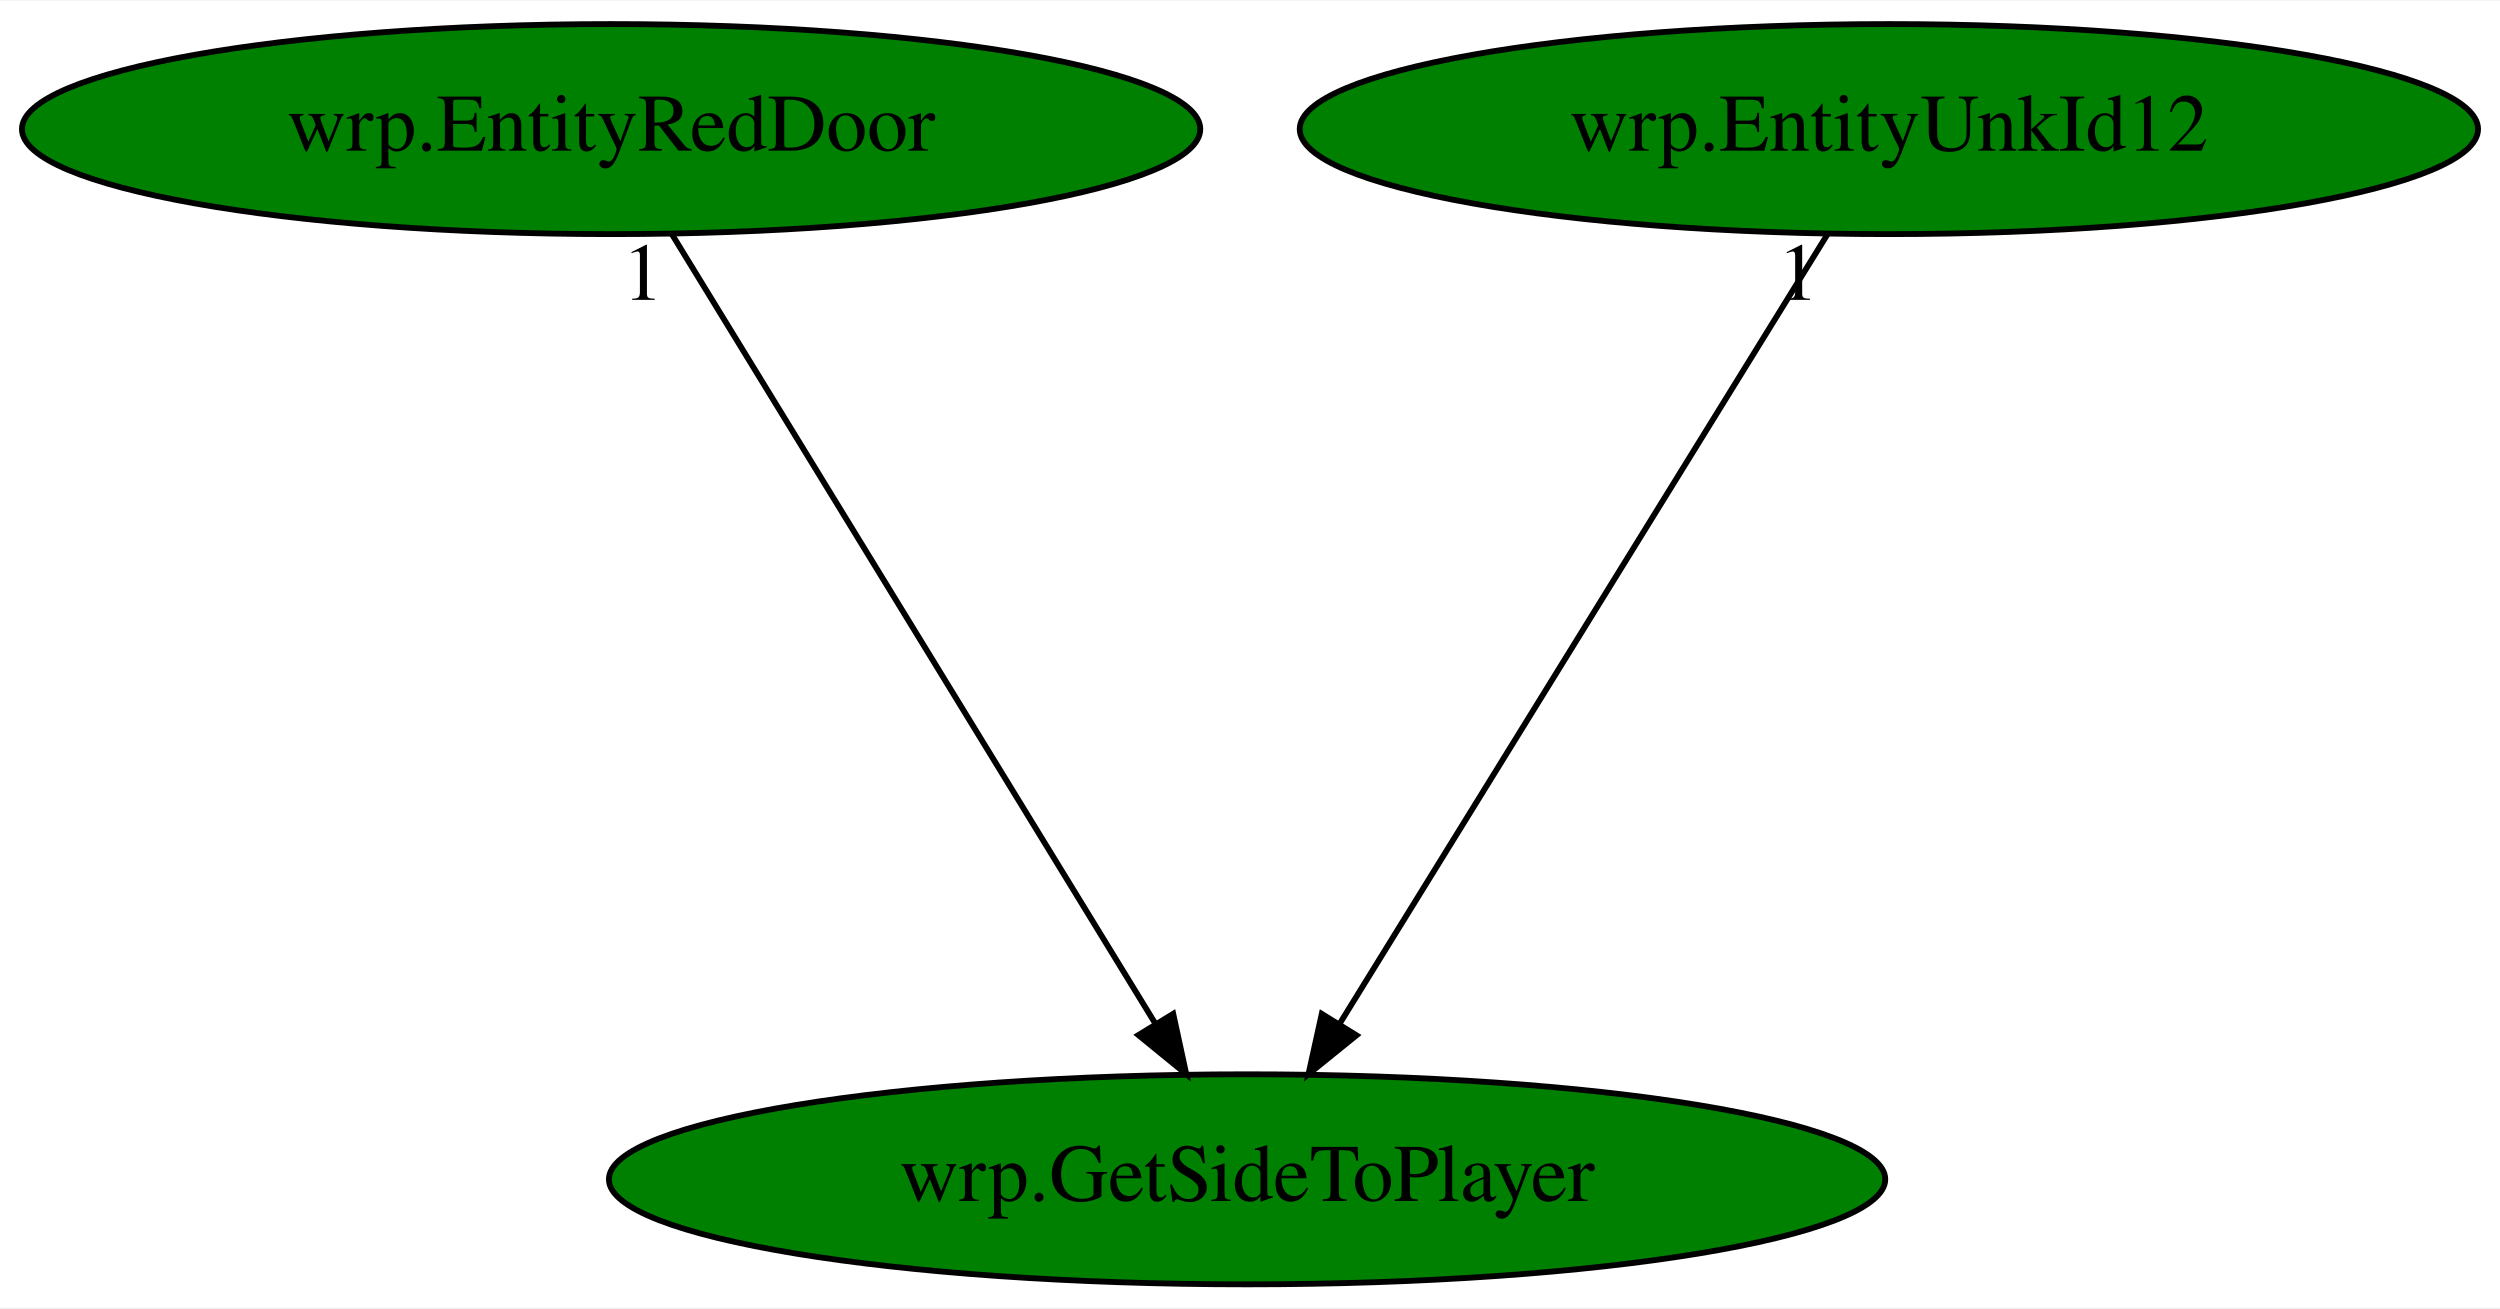
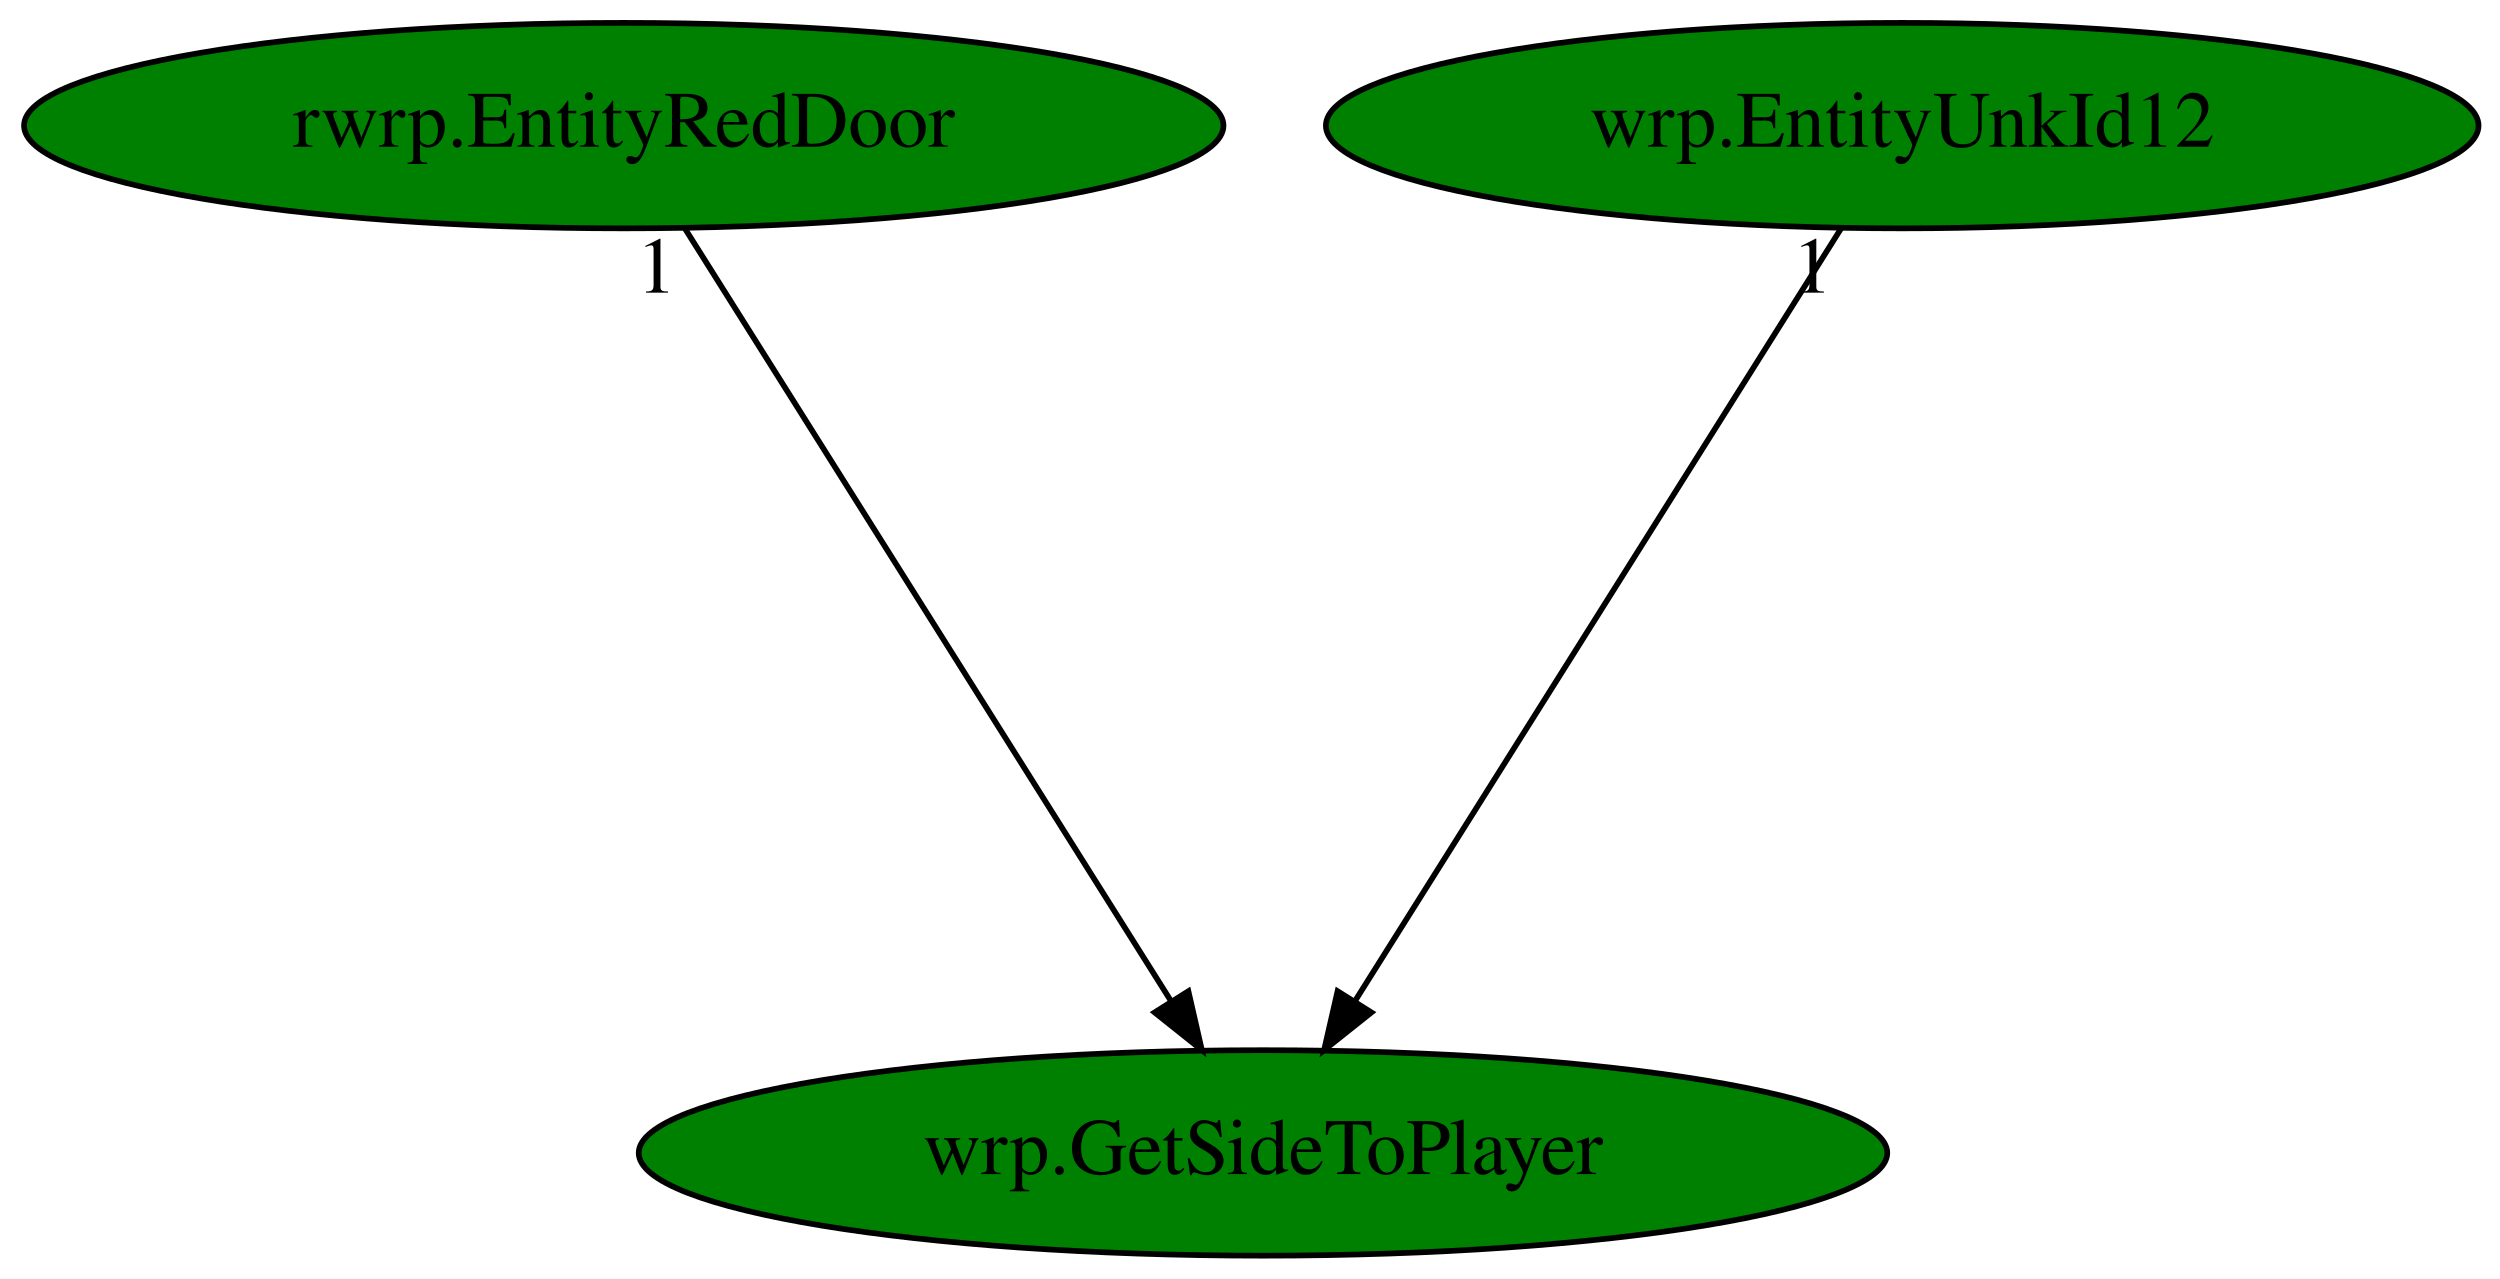
- <svg xmlns="http://www.w3.org/2000/svg" xmlns:xlink="http://www.w3.org/1999/xlink" width="428pt" height="224pt" viewBox="0.00 0.00 428.48 224.00">
+ <svg xmlns="http://www.w3.org/2000/svg" xmlns:xlink="http://www.w3.org/1999/xlink" width="438pt" height="224pt" viewBox="0.00 0.00 438.03 224.00">
  <g id="graph0" class="graph" transform="scale(1 1) rotate(0) translate(4 220)">
-     <polygon fill="white" stroke="transparent" points="-4,4 -4,-220 424.48,-220 424.48,4 -4,4" />
+     <polygon fill="white" stroke="transparent" points="-4,4 -4,-220 434.03,-220 434.03,4 -4,4" />
    <g id="node1" class="node">
-       <ellipse fill="green" stroke="black" cx="209.74" cy="-18" rx="109.38" ry="18" />
-       <text text-anchor="middle" x="209.74" y="-14.3" font-family="Times,serif" font-size="14.00">wrp.GetSideToPlayer</text>
+       <ellipse fill="green" stroke="black" cx="217.29" cy="-18" rx="109.38" ry="18" />
+       <text text-anchor="middle" x="217.29" y="-14.3" font-family="Times,serif" font-size="14.00">wrp.GetSideToPlayer</text>
    </g>
    <g id="node2" class="node">
      <g id="a_node2">
-         <a xlink:href="wrp.EntityRedDoor.svg" xlink:title="wrp.EntityRedDoor">
-           <ellipse fill="green" stroke="black" cx="100.74" cy="-198" rx="100.98" ry="18" />
-           <text text-anchor="middle" x="100.74" y="-194.3" font-family="Times,serif" font-size="14.00">wrp.EntityRedDoor</text>
+         <a xlink:href="rwrp.EntityRedDoor.svg" xlink:title="rwrp.EntityRedDoor">
+           <ellipse fill="green" stroke="black" cx="105.29" cy="-198" rx="105.08" ry="18" />
+           <text text-anchor="middle" x="105.29" y="-194.3" font-family="Times,serif" font-size="14.00">rwrp.EntityRedDoor</text>
        </a>
      </g>
    </g>
    <g id="edge1" class="edge">
-       <path fill="none" stroke="black" d="M111.19,-179.93C130.4,-148.57 171.41,-81.6 194,-44.71" />
-       <polygon fill="black" stroke="black" points="197.08,-46.37 199.32,-36.02 191.11,-42.72 197.08,-46.37" />
-       <text text-anchor="middle" x="106.19" y="-168.73" font-family="Times,serif" font-size="14.00">1</text>
+       <path fill="none" stroke="black" d="M116.03,-179.93C135.76,-148.57 177.9,-81.6 201.11,-44.71" />
+       <polygon fill="black" stroke="black" points="204.22,-46.34 206.58,-36.02 198.3,-42.62 204.22,-46.34" />
+       <text text-anchor="middle" x="111.03" y="-168.73" font-family="Times,serif" font-size="14.00">1</text>
    </g>
    <g id="node3" class="node">
      <g id="a_node3">
        <a xlink:href="wrp.EntityUnkId12.svg" xlink:title="wrp.EntityUnkId12">
-           <ellipse fill="green" stroke="black" cx="319.74" cy="-198" rx="100.98" ry="18" />
-           <text text-anchor="middle" x="319.74" y="-194.3" font-family="Times,serif" font-size="14.00">wrp.EntityUnkId12</text>
+           <ellipse fill="green" stroke="black" cx="329.29" cy="-198" rx="100.98" ry="18" />
+           <text text-anchor="middle" x="329.29" y="-194.3" font-family="Times,serif" font-size="14.00">wrp.EntityUnkId12</text>
        </a>
      </g>
    </g>
    <g id="edge2" class="edge">
-       <path fill="none" stroke="black" d="M309.19,-179.93C289.81,-148.57 248.43,-81.6 225.63,-44.71" />
-       <polygon fill="black" stroke="black" points="228.49,-42.68 220.26,-36.02 222.54,-46.36 228.49,-42.68" />
-       <text text-anchor="middle" x="304.19" y="-168.73" font-family="Times,serif" font-size="14.00">1</text>
+       <path fill="none" stroke="black" d="M318.55,-179.93C298.82,-148.57 256.68,-81.6 233.47,-44.71" />
+       <polygon fill="black" stroke="black" points="236.29,-42.62 228,-36.02 230.36,-46.34 236.29,-42.62" />
+       <text text-anchor="middle" x="313.55" y="-168.73" font-family="Times,serif" font-size="14.00">1</text>
    </g>
  </g>
</svg>
